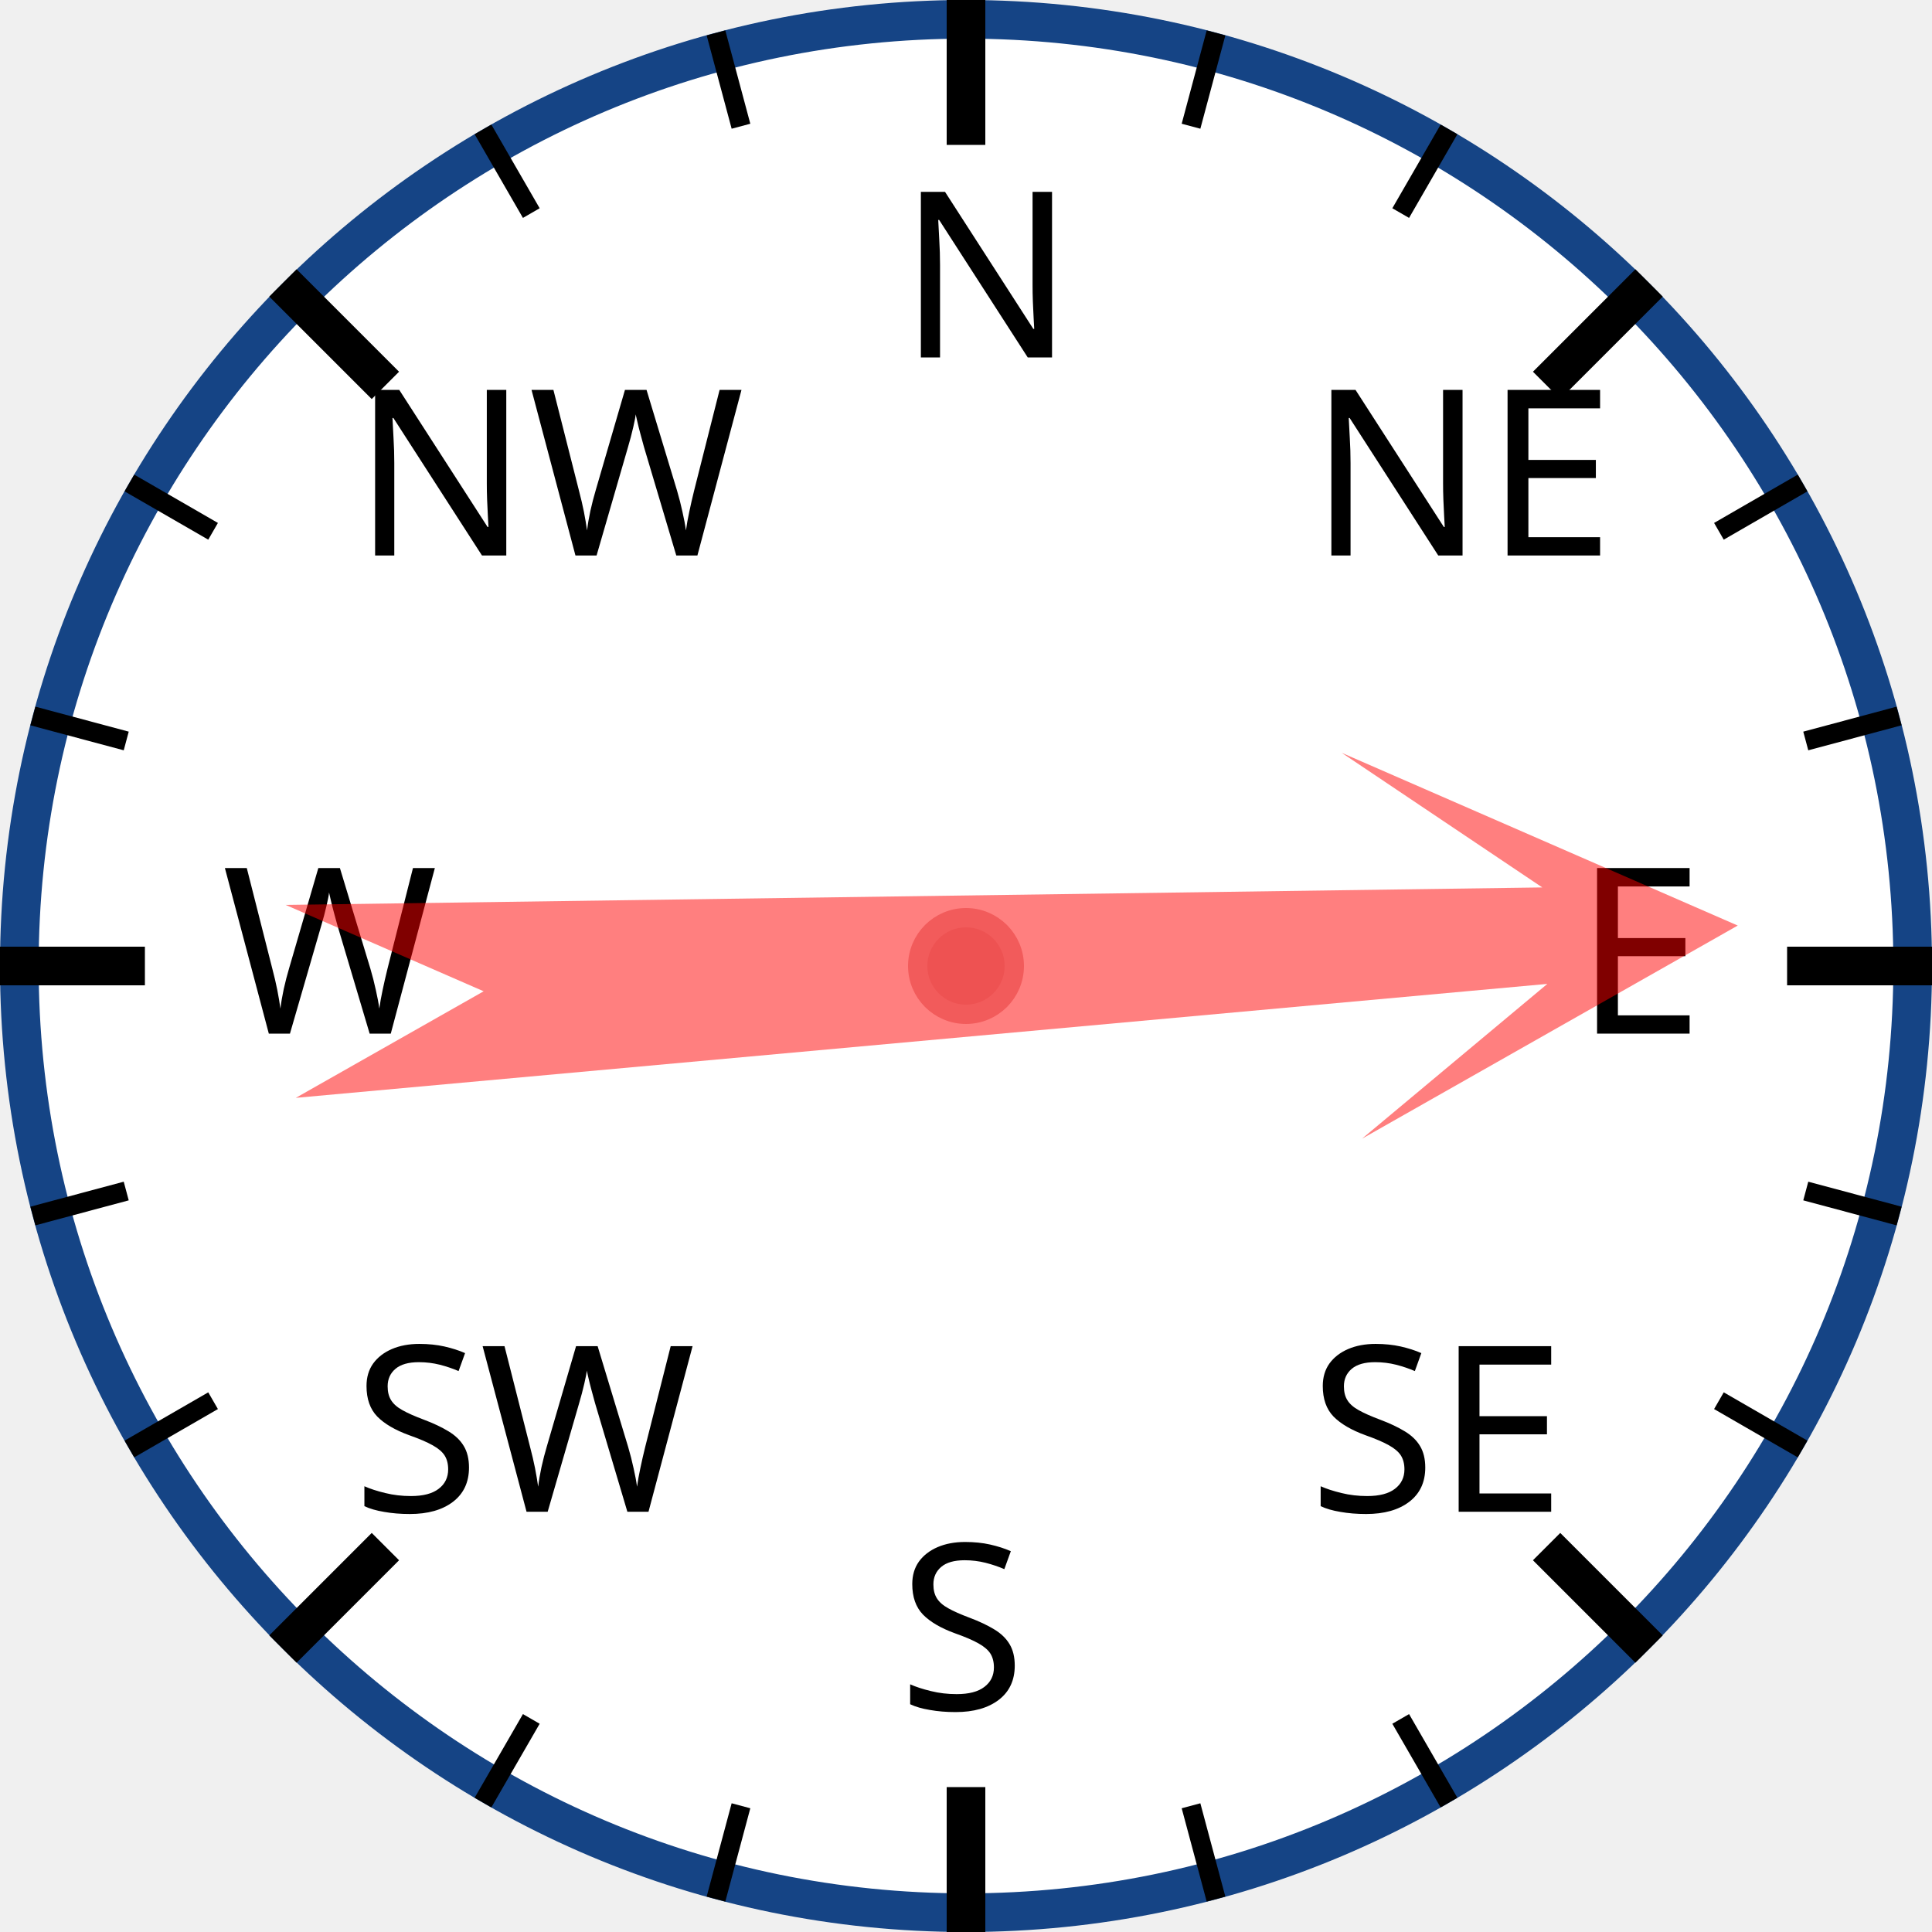
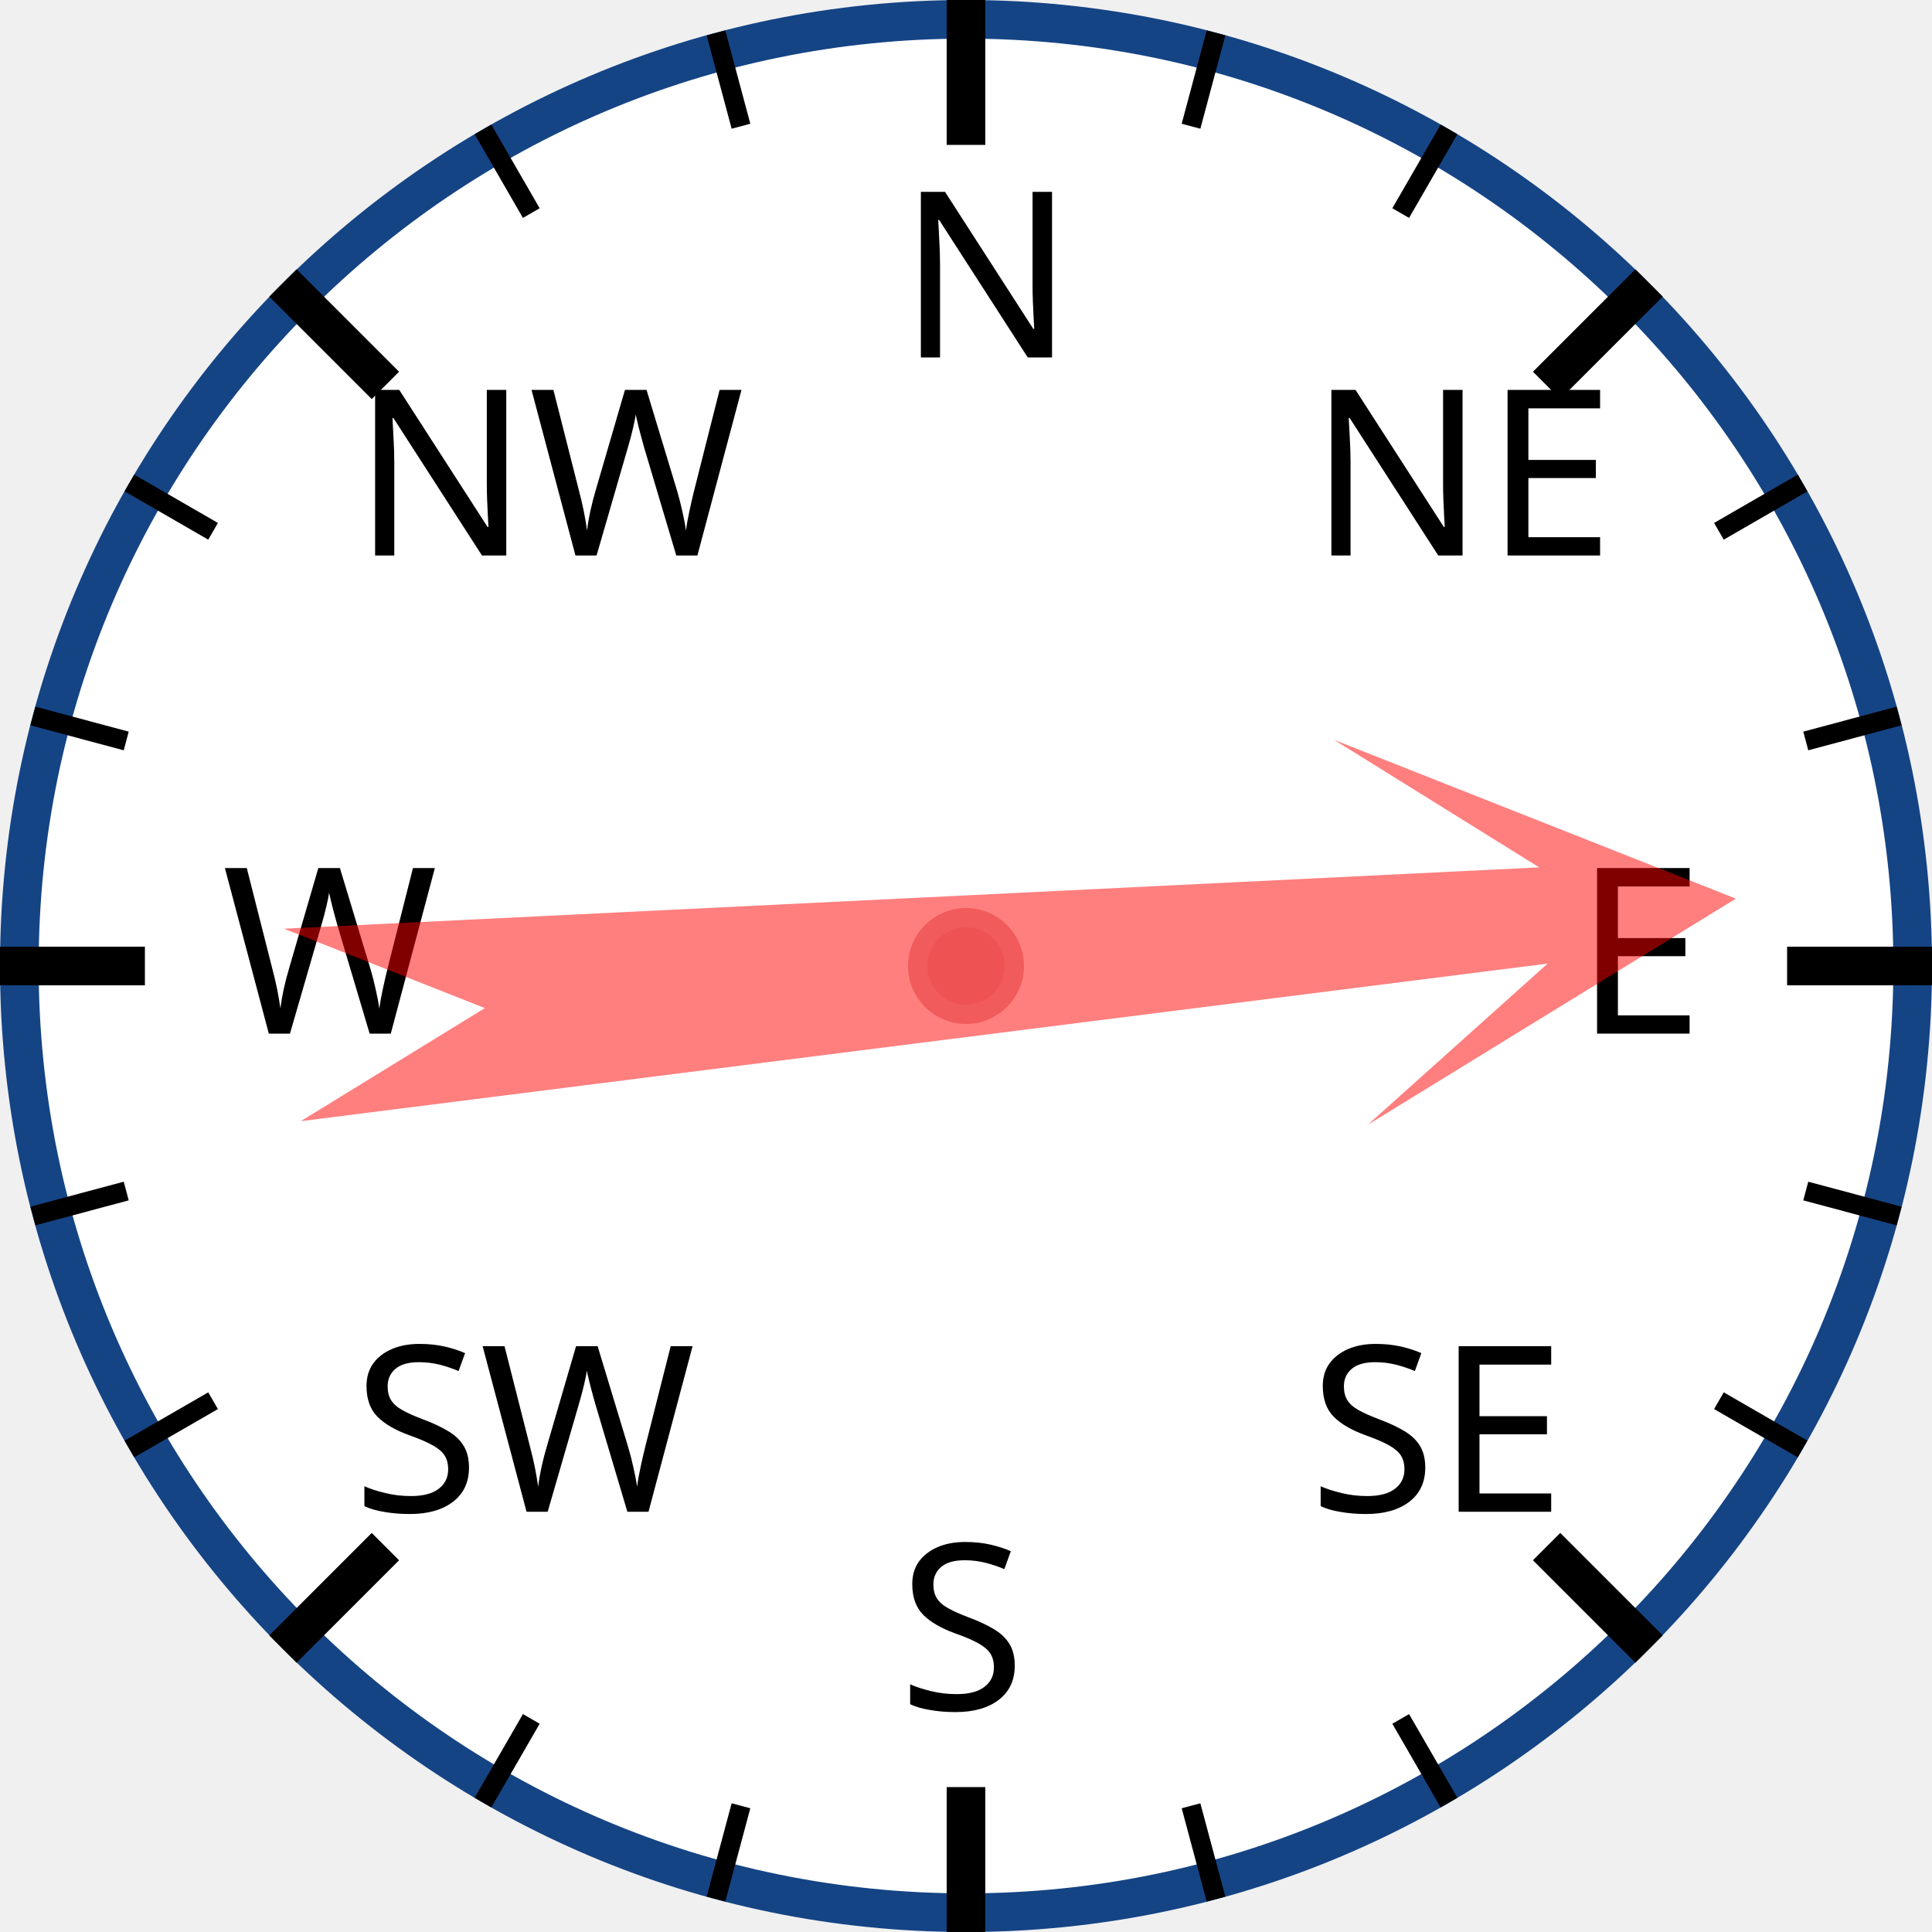
<svg xmlns="http://www.w3.org/2000/svg" width="120px" height="120px" viewBox="0 0 200 200">
  <circle cx="100" cy="100" r="98" style="fill: white; stroke: #154485; stroke-width: 4;" />
  <text x="93.0" y="37.0" style="font-family: sans-serif; font-size: 18pt;">N</text>
  <line x1="100.0" y1="0.0" x2="100.0" y2="15.0" style="stroke: black; stroke-width: 4;" />
  <line x1="74.118" y1="3.407" x2="76.706" y2="13.067" style="stroke: black; stroke-width: 2;" />
  <line x1="50" y1="13.397" x2="55" y2="22.058" style="stroke: black; stroke-width: 2;" />
  <text x="36.503" y="57.503" style="font-family: sans-serif; font-size: 18pt;">NW</text>
  <line x1="29.289" y1="29.289" x2="39.896" y2="39.896" style="stroke: black; stroke-width: 4;" />
  <line x1="13.397" y1="50" x2="22.058" y2="55" style="stroke: black; stroke-width: 2;" />
  <line x1="3.407" y1="74.118" x2="13.067" y2="76.706" style="stroke: black; stroke-width: 2;" />
  <text x="23.0" y="107.0" style="font-family: sans-serif; font-size: 18pt;">W</text>
  <line x1="0.0" y1="100.0" x2="15.0" y2="100.0" style="stroke: black; stroke-width: 4;" />
  <line x1="3.407" y1="125.882" x2="13.067" y2="123.294" style="stroke: black; stroke-width: 2;" />
  <line x1="13.397" y1="150" x2="22.058" y2="145" style="stroke: black; stroke-width: 2;" />
  <text x="36.503" y="156.497" style="font-family: sans-serif; font-size: 18pt;">SW</text>
  <line x1="29.289" y1="170.711" x2="39.896" y2="160.104" style="stroke: black; stroke-width: 4;" />
  <line x1="50" y1="186.603" x2="55" y2="177.942" style="stroke: black; stroke-width: 2;" />
  <line x1="74.118" y1="196.593" x2="76.706" y2="186.933" style="stroke: black; stroke-width: 2;" />
  <text x="93" y="177.0" style="font-family: sans-serif; font-size: 18pt;">S</text>
  <line x1="100" y1="200.0" x2="100" y2="185.0" style="stroke: black; stroke-width: 4;" />
  <line x1="125.882" y1="196.593" x2="123.294" y2="186.933" style="stroke: black; stroke-width: 2;" />
  <line x1="150.0" y1="186.603" x2="145.0" y2="177.942" style="stroke: black; stroke-width: 2;" />
  <text x="135.497" y="156.497" style="font-family: sans-serif; font-size: 18pt;">SE</text>
  <line x1="170.711" y1="170.711" x2="160.104" y2="160.104" style="stroke: black; stroke-width: 4;" />
  <line x1="186.603" y1="150" x2="177.942" y2="145" style="stroke: black; stroke-width: 2;" />
  <line x1="196.593" y1="125.882" x2="186.933" y2="123.294" style="stroke: black; stroke-width: 2;" />
  <text x="163.0" y="107" style="font-family: sans-serif; font-size: 18pt;">E</text>
  <line x1="200.0" y1="100" x2="185.0" y2="100" style="stroke: black; stroke-width: 4;" />
  <line x1="196.593" y1="74.118" x2="186.933" y2="76.706" style="stroke: black; stroke-width: 2;" />
  <line x1="186.603" y1="50" x2="177.942" y2="55" style="stroke: black; stroke-width: 2;" />
  <text x="135.497" y="57.503" style="font-family: sans-serif; font-size: 18pt;">NE</text>
  <line x1="170.711" y1="29.289" x2="160.104" y2="39.896" style="stroke: black; stroke-width: 4;" />
  <line x1="150" y1="13.397" x2="145" y2="22.058" style="stroke: black; stroke-width: 2;" />
  <line x1="125.882" y1="3.407" x2="123.294" y2="13.067" style="stroke: black; stroke-width: 2;" />
-   <polygon points="100 20 120 60 105 40 110 170 100 150 90 170 95 40 80 60" style="fill: red; fill-opacity: 0.5;" transform="rotate(87,100,100)" />
+   <polygon points="100 20 120 60 105 40 110 170 100 150 90 170 95 40 80 60" style="fill: red; fill-opacity: 0.5;" transform="rotate(85,100,100)" />
  <circle cx="100" cy="100" r="5" style="fill: #EE5252; stroke: #F25B5B; stroke-width: 2;" />
</svg>
